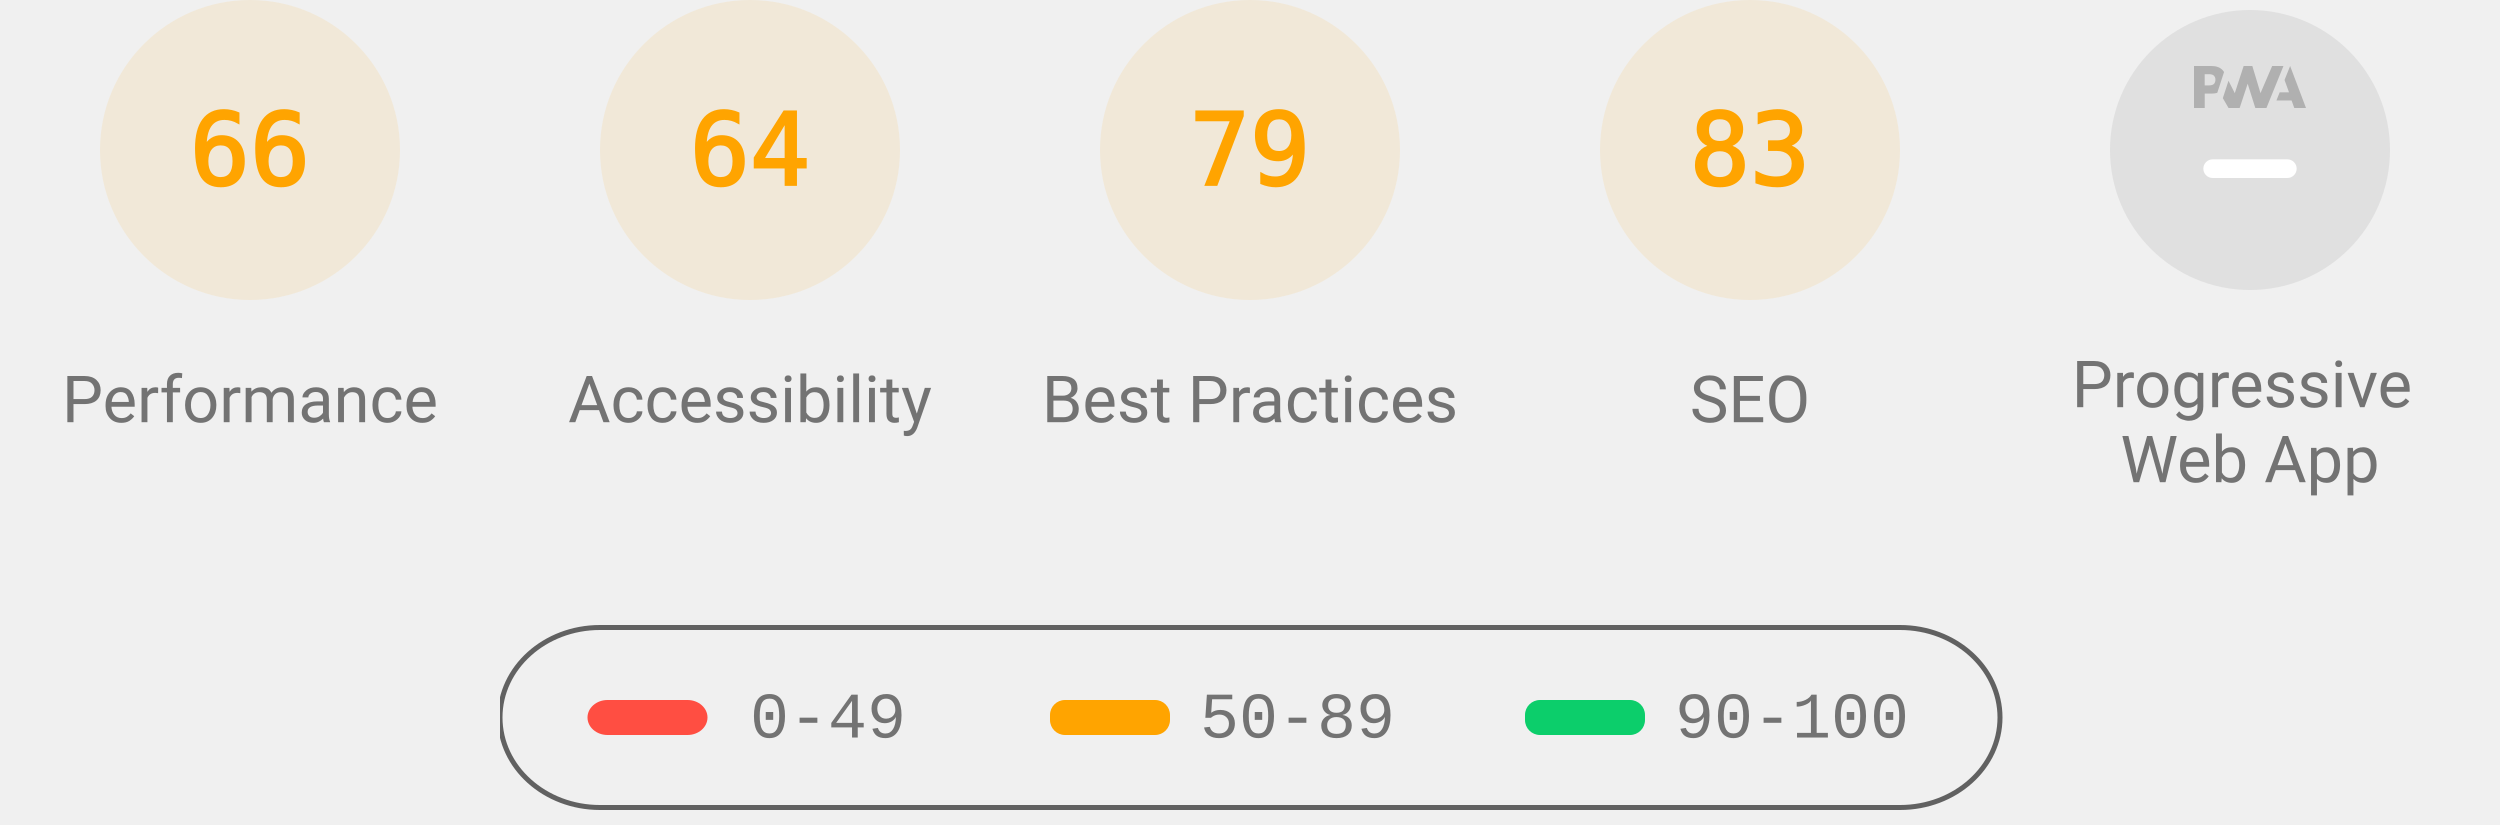
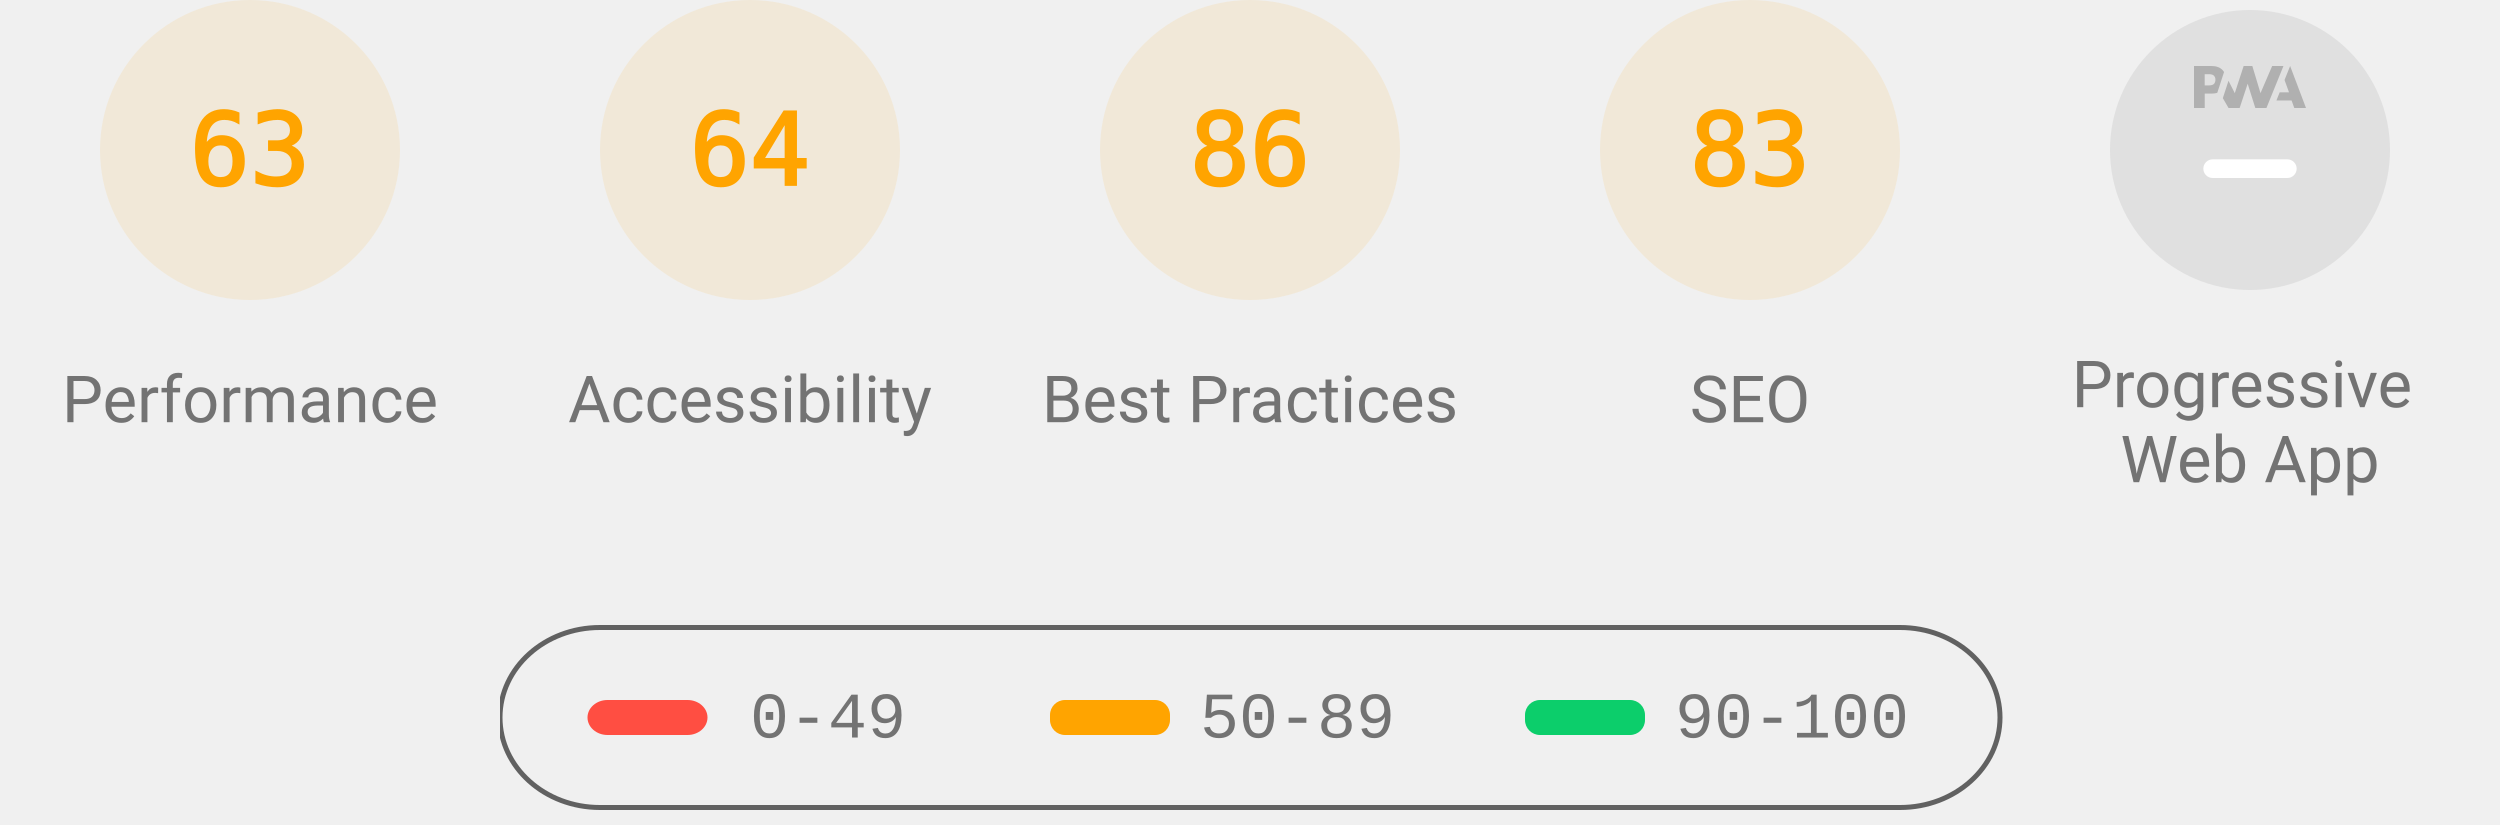
<svg xmlns="http://www.w3.org/2000/svg" class="theme--agnostic" fill="none" width="1000" height="330">
  <style>
			.gauge-base {
				opacity: 0.1
			}

			.gauge-arc {
				fill: none;
				animation-delay: 250ms;
				stroke-linecap: round;
				transform: rotate(-90deg);
				transform-origin: 100px 60px;
				animation: load-gauge 1s ease forwards
			}

			.guage-text {
				font-size: 40px;
				font-family: monospace;
				text-align: center
			}

			.guage-red {
				color: #ff4e42;
				fill: #ff4e42;
				stroke: #ff4e42
			}
			.guage-orange {
				color: #ffa400;
				fill: #ffa400;
				stroke: #ffa400
			}
			.guage-green {
				color: #0cce6b;
				fill: #0cce6b;
				stroke: #0cce6b
			}
			.theme--agnostic .guage-undefined {
				color: #5c5c5c;
				fill: #5c5c5c;
				stroke: #5c5c5c
			}
			.theme--light .guage-undefined {
				color: #1e1e1e;
				fill: #1e1e1e;
				stroke: #1e1e1e
			}
			.theme--dark .guage-undefined {
				color: #f5f5f5;
				fill: #f5f5f5;
				stroke: #f5f5f5
			}

			.guage-title {
				stroke: none;
				font-size: 26px;
				line-height: 26px;
				font-family: Roboto, Halvetica, Arial, sans-serif
			}
			.metric.guage-title {
				font-family: 'Courier New', Courier, monospace
			}
			.theme--agnostic .guage-title {
				color: #737373;
				fill: #737373
			}
			.theme--light .guage-title {
				color: #212121;
				fill: #212121
			}
			.theme--dark .guage-title {
				color: #f5f5f5;
				fill: #f5f5f5
			}

			@keyframes load-gauge {
				from {
					stroke-dasharray: 0 352.858
				}
			}
			.lh-gauge--pwa__disc {
				fill: #e0e0e0
			}
			.lh-gauge--pwa__logo {
				position: relative;
				fill: #b0b0b0
			}
			.lh-gauge--pwa__invisible {
				display: none
			}
			.lh-gauge--pwa__visible {
				display: inline
			}
			.guage-invisible {
				display: none
			}
			.lh-gauge--pwa__logo--primary-color {
				fill: #304ffe
			}
			.theme--agnostic .lh-gauge--pwa__logo--secondary-color {
				fill: #787878
			}
			.theme--light .lh-gauge--pwa__logo--secondary-color {
				fill: #3d3d3d
			}
			.theme--dark .lh-gauge--pwa__logo--secondary-color {
				fill: #d8b6b6
			}
			.theme--light #svg_2 {
				stroke: #00000022
			}
			.theme--agnostic #svg_2 {
				stroke: #616161
			}
			.theme--light #svg_2 {
				stroke: #00000022
			}
			.theme--dark #svg_2 {
				stroke: #f5f5f566
			}
		</style>
  <svg class="guage-div guage-perf guage-orange" viewBox="0 0 200 200" width="200" height="200" x="0" y="0">
    <circle class="gauge-base" r="56" cx="100" cy="60" stroke-width="8" />
-     <circle class="gauge-arc guage-arc-1" r="56" cx="100" cy="60" stroke-width="8" style="stroke-dasharray: 232.226, 351.858;" />
-     <text class="guage-text" x="100px" y="60px" alignment-baseline="central" dominant-baseline="central" text-anchor="middle">66</text>
+     <circle class="gauge-arc guage-arc-1" r="56" cx="100" cy="60" stroke-width="8" style="stroke-dasharray: 221.671, 351.858;" />
+     <text class="guage-text" x="100px" y="60px" alignment-baseline="central" dominant-baseline="central" text-anchor="middle">63</text>
    <text class="guage-title" x="100px" y="160px" alignment-baseline="central" dominant-baseline="central" text-anchor="middle">Performance</text>
  </svg>
  <svg class="guage-div guage-acc guage-orange" viewBox="0 0 200 200" width="200" height="200" x="200" y="0">
    <circle class="gauge-base" r="56" cx="100" cy="60" stroke-width="8" />
    <circle class="gauge-arc guage-arc-2" r="56" cx="100" cy="60" stroke-width="8" style="stroke-dasharray: 225.189, 351.858;" />
    <text class="guage-text" x="100px" y="60px" alignment-baseline="central" dominant-baseline="central" text-anchor="middle">64</text>
    <text class="guage-title" x="100px" y="160px" alignment-baseline="central" dominant-baseline="central" text-anchor="middle">Accessibility</text>
  </svg>
  <svg class="guage-div guage-best guage-orange" viewBox="0 0 200 200" width="200" height="200" x="400" y="0">
    <circle class="gauge-base" r="56" cx="100" cy="60" stroke-width="8" />
-     <circle class="gauge-arc guage-arc-3" r="56" cx="100" cy="60" stroke-width="8" style="stroke-dasharray: 277.968, 351.858;" />
-     <text class="guage-text" x="100px" y="60px" alignment-baseline="central" dominant-baseline="central" text-anchor="middle">79</text>
+     <circle class="gauge-arc guage-arc-3" r="56" cx="100" cy="60" stroke-width="8" style="stroke-dasharray: 302.598, 351.858;" />
+     <text class="guage-text" x="100px" y="60px" alignment-baseline="central" dominant-baseline="central" text-anchor="middle">86</text>
    <text class="guage-title" x="100px" y="160px" alignment-baseline="central" dominant-baseline="central" text-anchor="middle">Best Practices</text>
  </svg>
  <svg class="guage-div guage-seo guage-orange" viewBox="0 0 200 200" width="200" height="200" x="600" y="0">
    <circle class="gauge-base" r="56" cx="100" cy="60" stroke-width="8" />
    <circle class="gauge-arc guage-arc-4" r="56" cx="100" cy="60" stroke-width="8" style="stroke-dasharray: 292.042, 351.858;" />
    <text class="guage-text" x="100px" y="60px" alignment-baseline="central" dominant-baseline="central" text-anchor="middle">83</text>
    <text class="guage-title" x="100px" y="160px" alignment-baseline="central" dominant-baseline="central" text-anchor="middle">SEO</text>
  </svg>
  <svg class="guage-div guage-pwa " viewBox="0 0 200 200" width="200" height="200" x="800" y="0">
    <svg viewBox="0 0 60 60" width="112" height="112" x="44" y="4">
      <defs>
        <linearGradient id="lh-gauge--pwa__check-circle__gradient-0" x1="50%" y1="0%" x2="50%" y2="100%">
          <stop stop-color="#00C852" offset="0%" />
          <stop stop-color="#009688" offset="100%" />
        </linearGradient>
        <linearGradient id="lh-gauge--pwa__installable__shadow-gradient-0" x1="76.056%" x2="24.111%" y1="82.995%" y2="24.735%">
          <stop stop-color="#A5D6A7" offset="0%" />
          <stop stop-color="#80CBC4" offset="100%" />
        </linearGradient>
        <linearGradient id="lh-gauge--pwa__fast-reliable__shadow-gradient-0" x1="76.056%" y1="82.995%" x2="25.678%" y2="26.493%">
          <stop stop-color="#64B5F6" offset="0%" />
          <stop stop-color="#2979FF" offset="100%" />
        </linearGradient>
        <g id="lh-gauge--pwa__fast-reliable-badge-0">
          <circle fill="#FFFFFF" cx="10" cy="10" r="10" />
          <path fill="#304FFE" d="M10 3.58l5.25 2.34v3.5c0 3.23-2.24 6.26-5.25 7-3.01-.74-5.25-3.77-5.25-7v-3.5L10 3.58zm-.47 10.74l2.76-4.83.03-.07c.04-.08 0-.24-.22-.24h-1.64l.47-3.26h-.47l-2.7 4.77c-.02.01.05-.1-.04.05-.09.16-.1.31.18.31h1.63l-.47 3.27h.47z" />
        </g>
        <g id="lh-gauge--pwa__installable-badge-0">
          <circle fill="#FFFFFF" cx="10" cy="10" r="10" />
          <path fill="#009688" d="M10 4.167A5.835 5.835 0 0 0 4.167 10 5.835 5.835 0 0 0 10 15.833 5.835 5.835 0 0 0 15.833 10 5.835 5.835 0 0 0 10 4.167zm2.917 6.416h-2.334v2.334H9.417v-2.334H7.083V9.417h2.334V7.083h1.166v2.334h2.334v1.166z" />
        </g>
      </defs>
      <g stroke="none" fill-rule="nonzero">
        <circle class="lh-gauge--pwa__disc" cx="30" cy="30" r="30" />
        <g class="lh-gauge--pwa__logo">
          <path d="M35.66 19.39l.7-1.75h2L37.4 15 38.6 12l3.4 9h-2.51l-.58-1.61z" />
          <path d="M33.52 21l3.65-9h-2.42l-2.5 5.82L30.5 12h-1.86l-1.9 5.82-1.35-2.65-1.21 3.72L25.4 21h2.38l1.72-5.2 1.64 5.2z" />
          <path fill-rule="nonzero" d="M20.3 17.91h1.48c.45 0 .85-.05 1.2-.15l.39-1.18 1.07-3.3a2.64 2.64 0 0 0-.28-.37c-.55-.6-1.36-.91-2.42-.91H18v9h2.3V17.9zm1.96-3.84c.22.22.33.5.33.87 0 .36-.1.65-.29.87-.2.23-.59.35-1.15.35h-.86v-2.41h.87c.52 0 .89.1 1.1.32z" />
        </g>
        <rect class="lh-gauge--pwa__component lh-gauge--pwa__na-line lh-gauge--pwa__visible" fill="#FFFFFF" x="20" y="32" width="20" height="4" rx="2" />
        <g class="lh-gauge--pwa__component lh-gauge--pwa__fast-reliable-badge lh-gauge--pwa__invisible" transform="translate(20, 29)">
          <path fill="url(#lh-gauge--pwa__fast-reliable__shadow-gradient-0)" d="M33.63 19.49A30 30 0 0 1 16.2 30.36L3 17.14 17.14 3l16.49 16.49z" />
          <use href="#lh-gauge--pwa__fast-reliable-badge-0" />
        </g>
        <g class="lh-gauge--pwa__component lh-gauge--pwa__installable-badge lh-gauge--pwa__invisible" transform="translate(20, 29)">
          <path fill="url(#lh-gauge--pwa__installable__shadow-gradient-0)" d="M33.629 19.487c-4.272 5.453-10.391 9.39-17.415 10.869L3 17.142 17.142 3 33.63 19.487z" />
          <use href="#lh-gauge--pwa__installable-badge-0" />
        </g>
        <g class="lh-gauge--pwa__component lh-gauge--pwa__fast-reliable-installable-badges lh-gauge--pwa__invisible">
          <g transform="translate(8, 29)">
            <path fill="url(#lh-gauge--pwa__fast-reliable__shadow-gradient-0)" d="M16.321 30.463L3 17.143 17.142 3l22.365 22.365A29.864 29.864 0 0 1 22 31c-1.942 0-3.84-.184-5.679-.537z" />
            <use href="#lh-gauge--pwa__fast-reliable-badge-0" />
          </g>
          <g transform="translate(32, 29)">
            <path fill="url(#lh-gauge--pwa__installable__shadow-gradient-0)" d="M25.982 11.84a30.107 30.107 0 0 1-13.08 15.203L3 17.143 17.142 3l8.84 8.84z" />
            <use href="#lh-gauge--pwa__installable-badge-0" />
          </g>
        </g>
        <g class="lh-gauge--pwa__component lh-gauge--pwa__check-circle lh-gauge--pwa__invisible" transform="translate(18, 28)">
          <circle fill="#FFFFFF" cx="12" cy="12" r="12" />
          <path fill="url(#lh-gauge--pwa__check-circle__gradient-0)" d="M12 2a10 10 0 1 0 0 20 10 10 0 0 0 0-20zm-2 15l-5-5 1.41-1.41L10 14.17l7.59-7.59L19 8l-9 9z" />
        </g>
      </g>
    </svg>
    <text class="guage-title" y="160px" alignment-baseline="central" dominant-baseline="central" text-anchor="middle">
      <tspan x="100px" dy="-6px">Progressive</tspan>
      <tspan x="100px" dy="30px">Web App</tspan>
    </text>
  </svg>
  <svg width="604" height="76" x="200" y="250">
    <g>
      <rect fill="none" id="canvas_background" height="80" width="604" y="-1" x="-1" />
      <g display="none" overflow="visible" y="0" x="0" height="100%" width="100%" id="canvasGrid">
        <rect fill="url(#gridpattern)" stroke-width="0" y="0" x="0" height="100%" width="100%" />
      </g>
    </g>
    <g>
      <rect fill-opacity="0" stroke-width="2" rx="40" id="svg_2" height="72" width="600" y="1" x="0" fill="#000000" />
      <rect stroke="#000" rx="8" id="svg_3" height="14" width="48" y="30" x="35" stroke-opacity="null" stroke-width="0" fill="#ff4e42" />
      <rect stroke="#000" rx="6" id="svg_4" height="14" width="48" y="30" x="220" stroke-opacity="null" stroke-width="0" fill="#ffa400" />
      <rect stroke="#000" rx="6" id="svg_5" height="14" width="48" y="30" x="410" stroke-opacity="null" stroke-width="0" fill="#0cce6b" />
      <text class="metric guage-title" xml:space="preserve" text-anchor="start" font-size="26" id="svg_6" y="45" x="100" stroke-opacity="null" stroke-width="0" stroke="#000">0-49</text>
      <text class="metric guage-title" xml:space="preserve" text-anchor="start" font-size="26" id="svg_7" y="45" x="280" stroke-opacity="null" stroke-width="0" stroke="#000">50-89</text>
      <text class="metric guage-title" xml:space="preserve" text-anchor="start" font-size="26" id="svg_8" y="45" x="470" stroke-opacity="null" stroke-width="0" stroke="#000">90-100</text>
    </g>
  </svg>
</svg>
